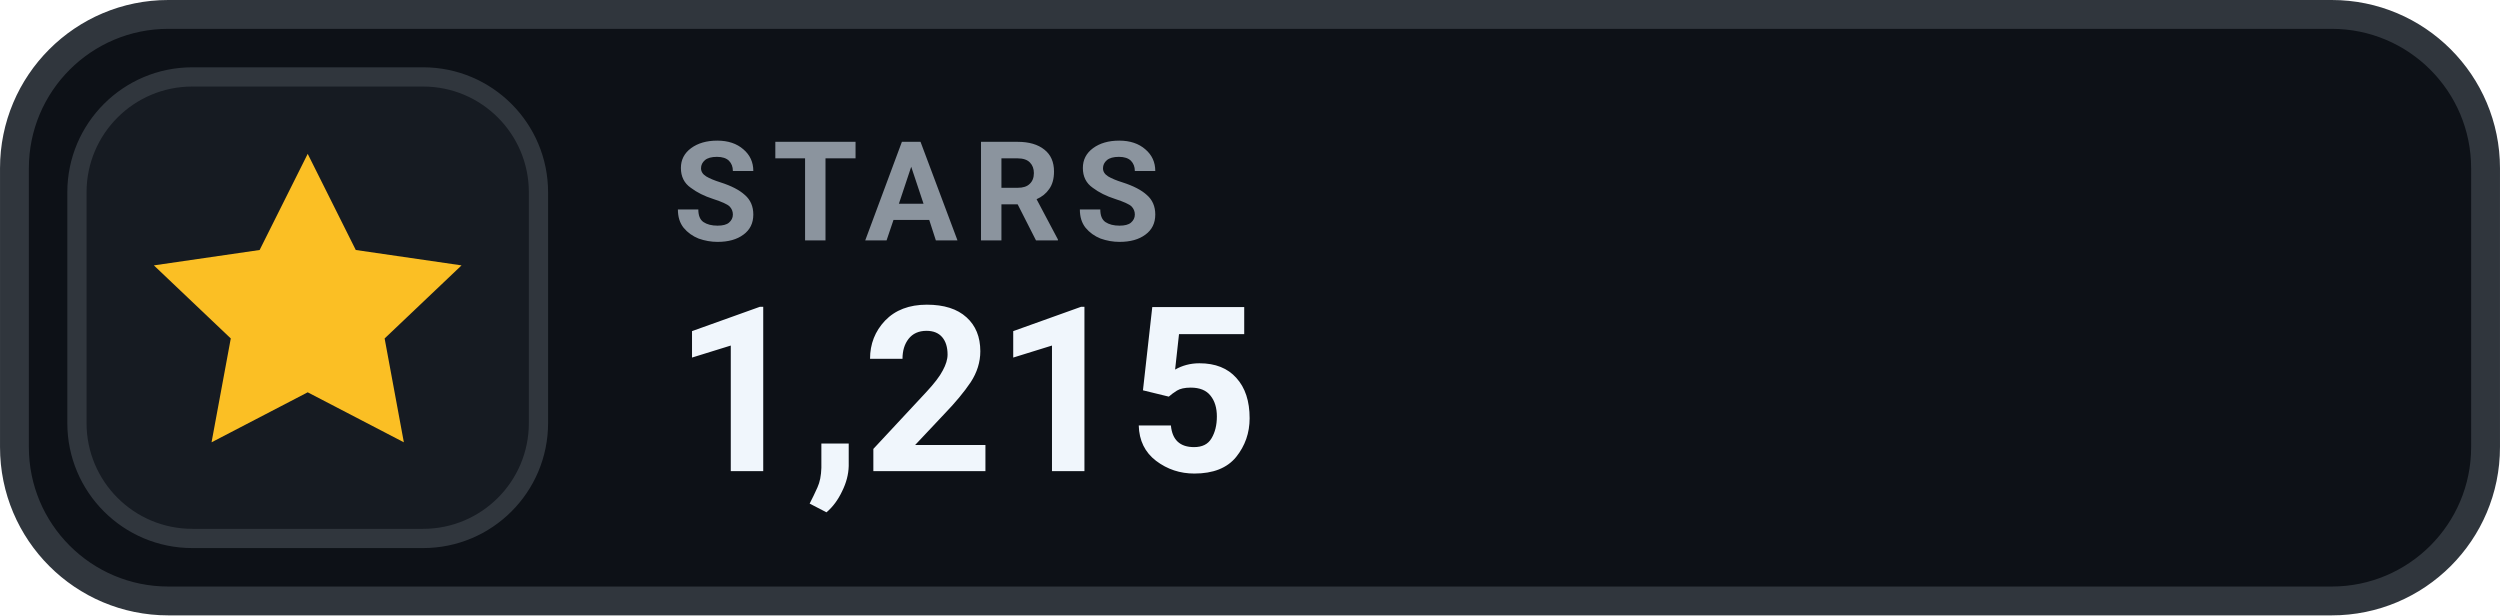
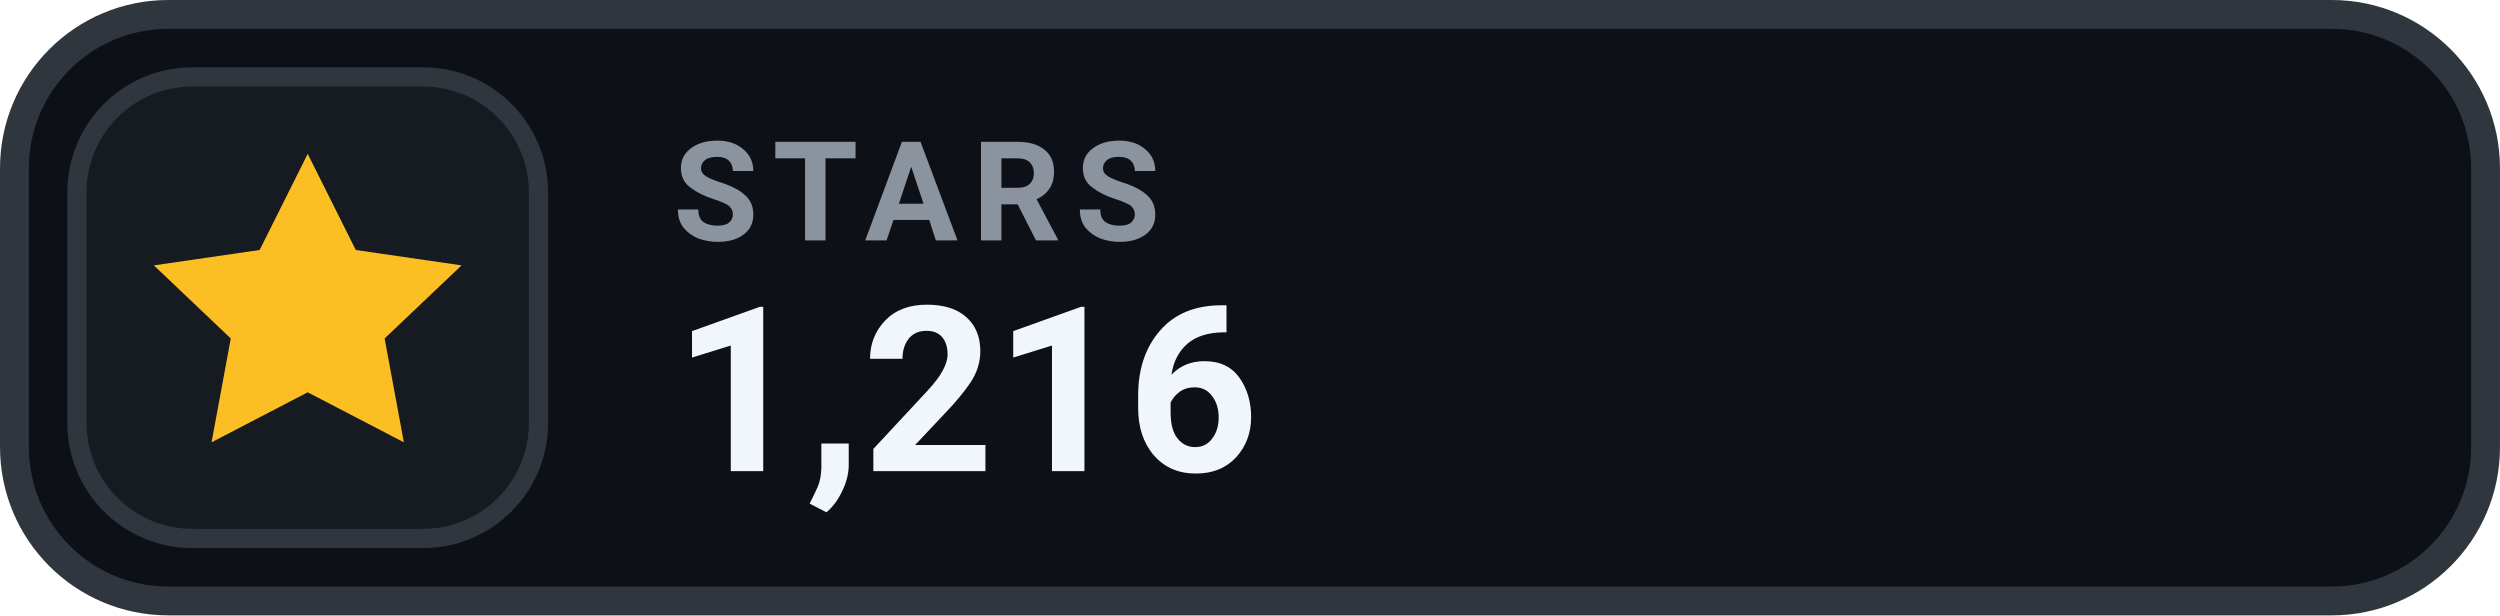
- <svg xmlns="http://www.w3.org/2000/svg" width="126" height="31.015" viewBox="0 0 130 32" role="img" aria-label="STARS 1,215">
+ <svg xmlns="http://www.w3.org/2000/svg" width="126" height="31.015" viewBox="0 0 130 32" role="img" aria-label="STARS 1,216">
  <rect x=".75" y=".75" width="128.5" height="30.5" rx="8" fill="#0D1117" stroke="#30363D" stroke-width="1.5" />
  <rect x="4" y="4" width="24" height="24" rx="6" fill="#161B22" stroke="#30363D" stroke-width="1" />
  <g transform="translate(16 16)" style="color:#FBBF24;">
    <path d="M0 -8 l2.5 5 5.5 .8 -4 3.8 1 5.4 -5 -2.6 -5 2.6 1 -5.4 -4 -3.8 5.5 -.8 Z" fill="currentColor" />
  </g>
  <text x="35" y="12.5" fill="#8B949E" font-family="-apple-system,BlinkMacSystemFont,'Segoe UI',Roboto,Helvetica,Arial,sans-serif" font-size="7.2" font-weight="700" letter-spacing=".75">STARS</text>
-   <text x="35" y="24.5" fill="#F0F6FC" font-family="-apple-system,BlinkMacSystemFont,'Segoe UI',Roboto,Helvetica,Arial,sans-serif" font-size="12" font-weight="700">1,215</text>
+   <text x="35" y="24.5" fill="#F0F6FC" font-family="-apple-system,BlinkMacSystemFont,'Segoe UI',Roboto,Helvetica,Arial,sans-serif" font-size="12" font-weight="700">1,216</text>
</svg>
